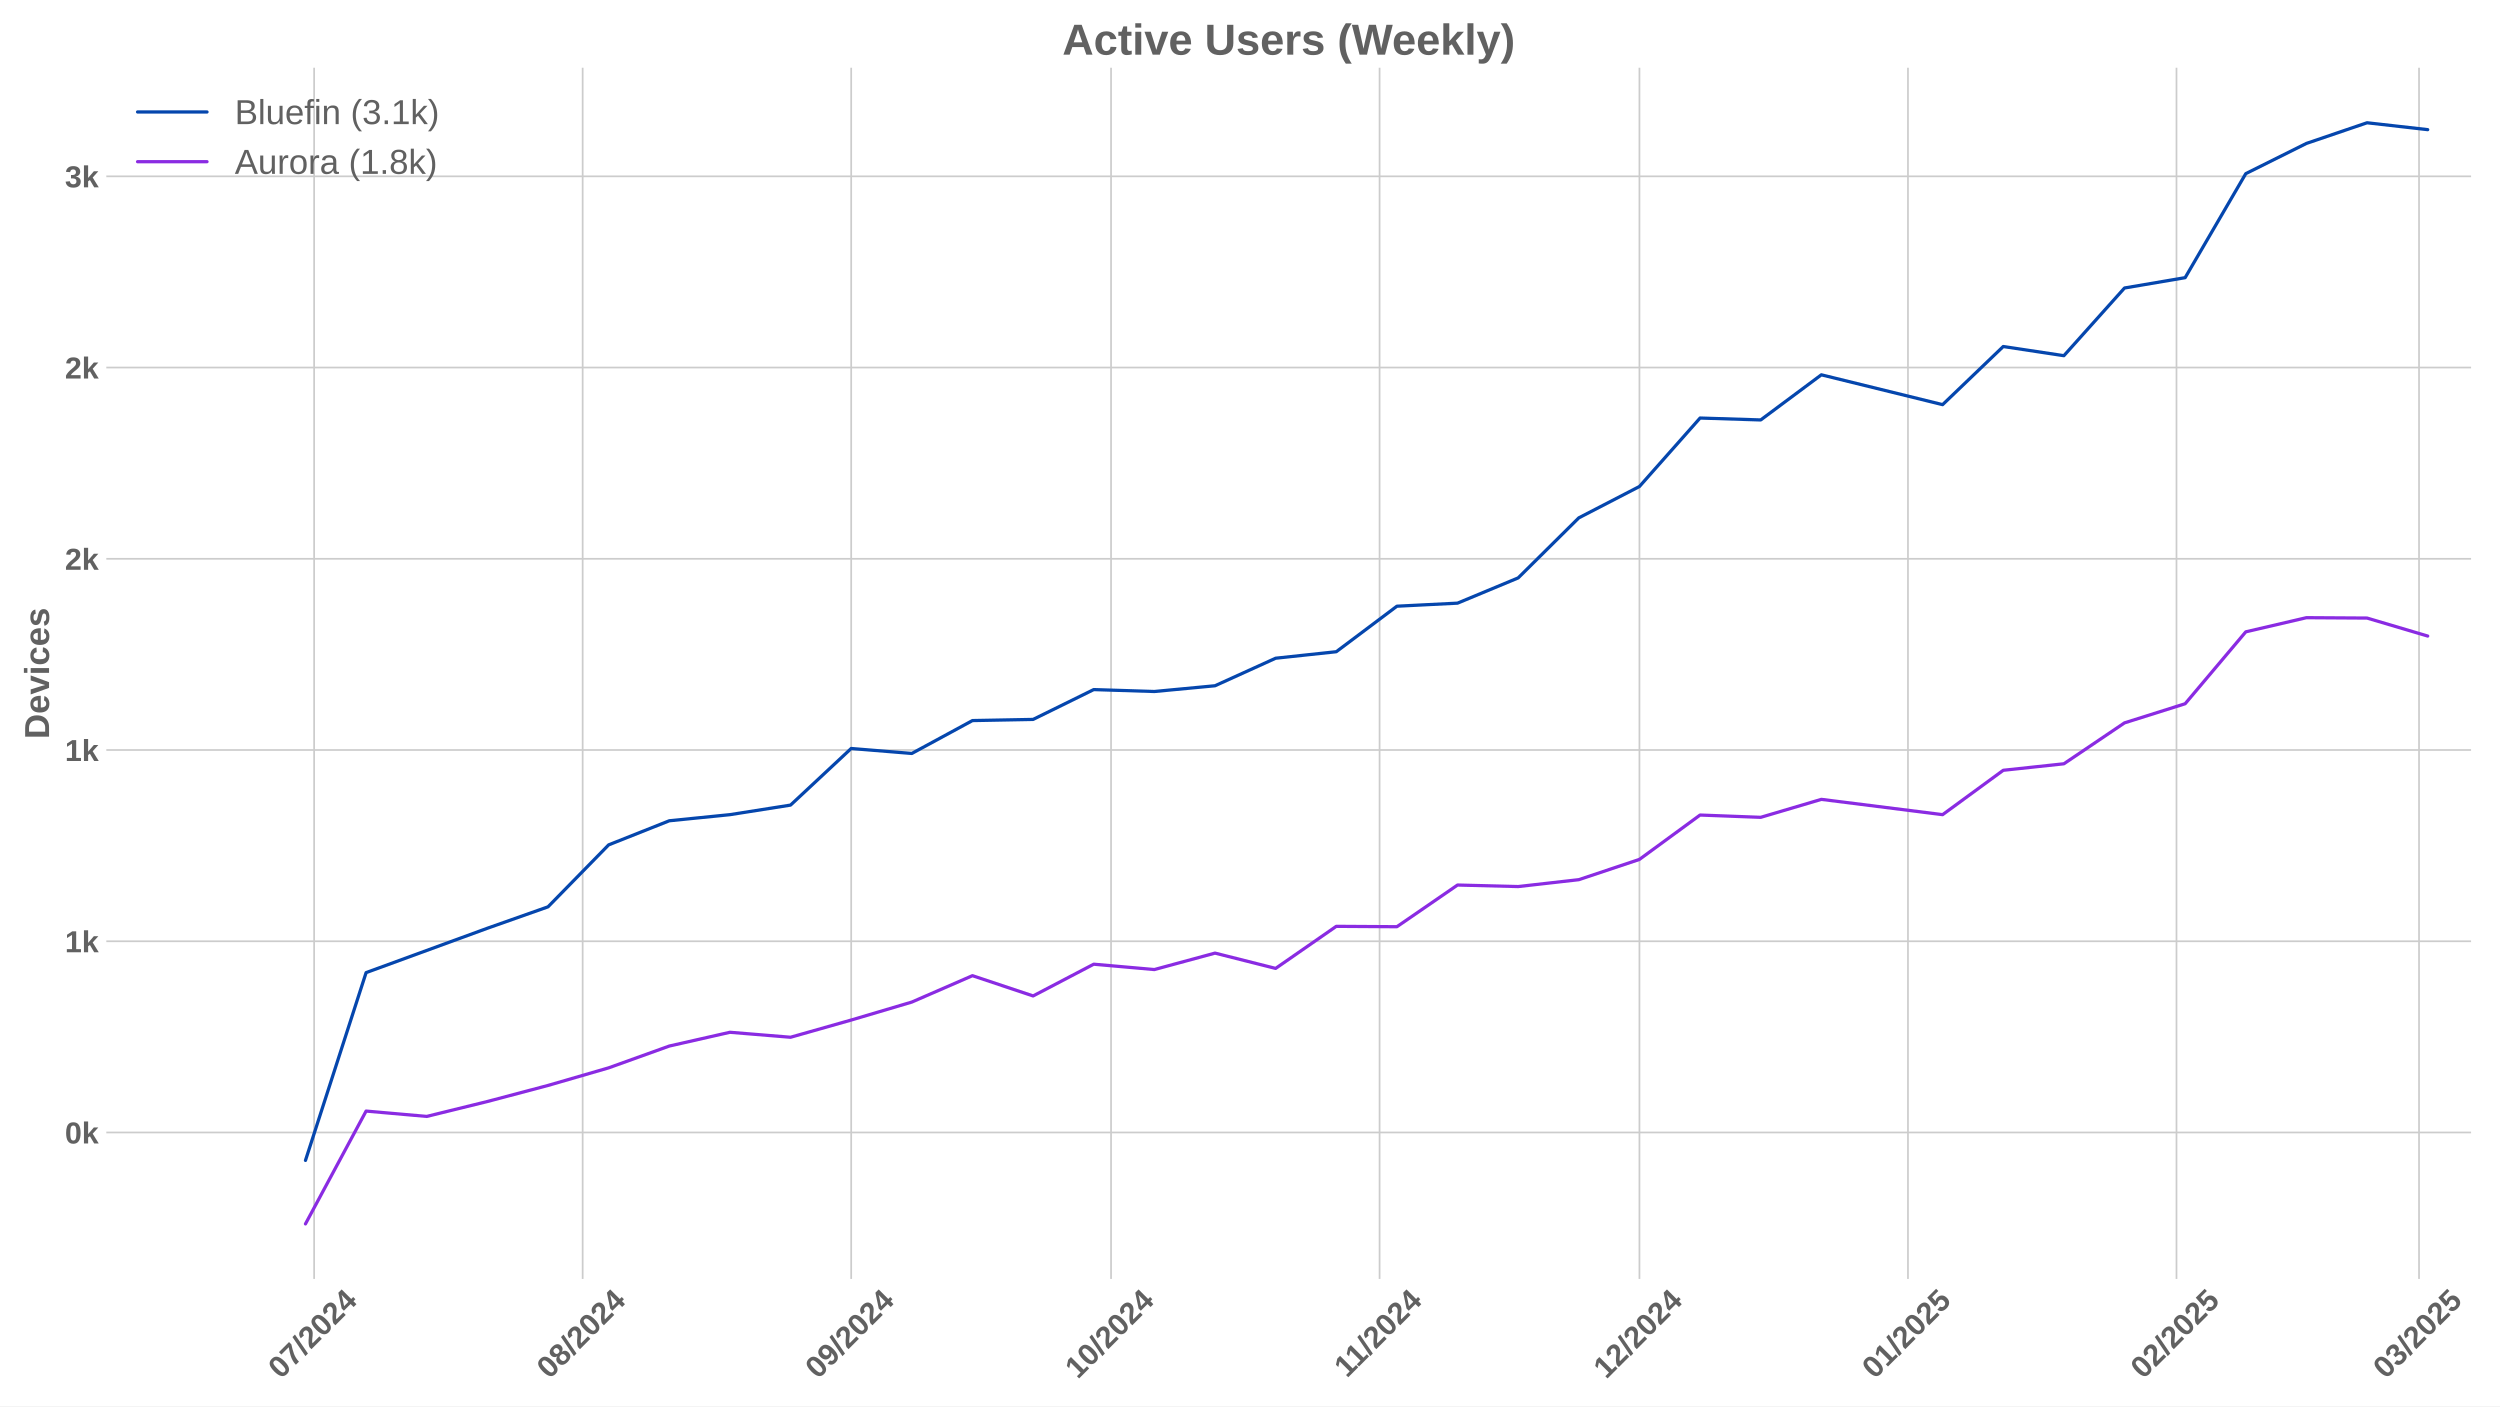
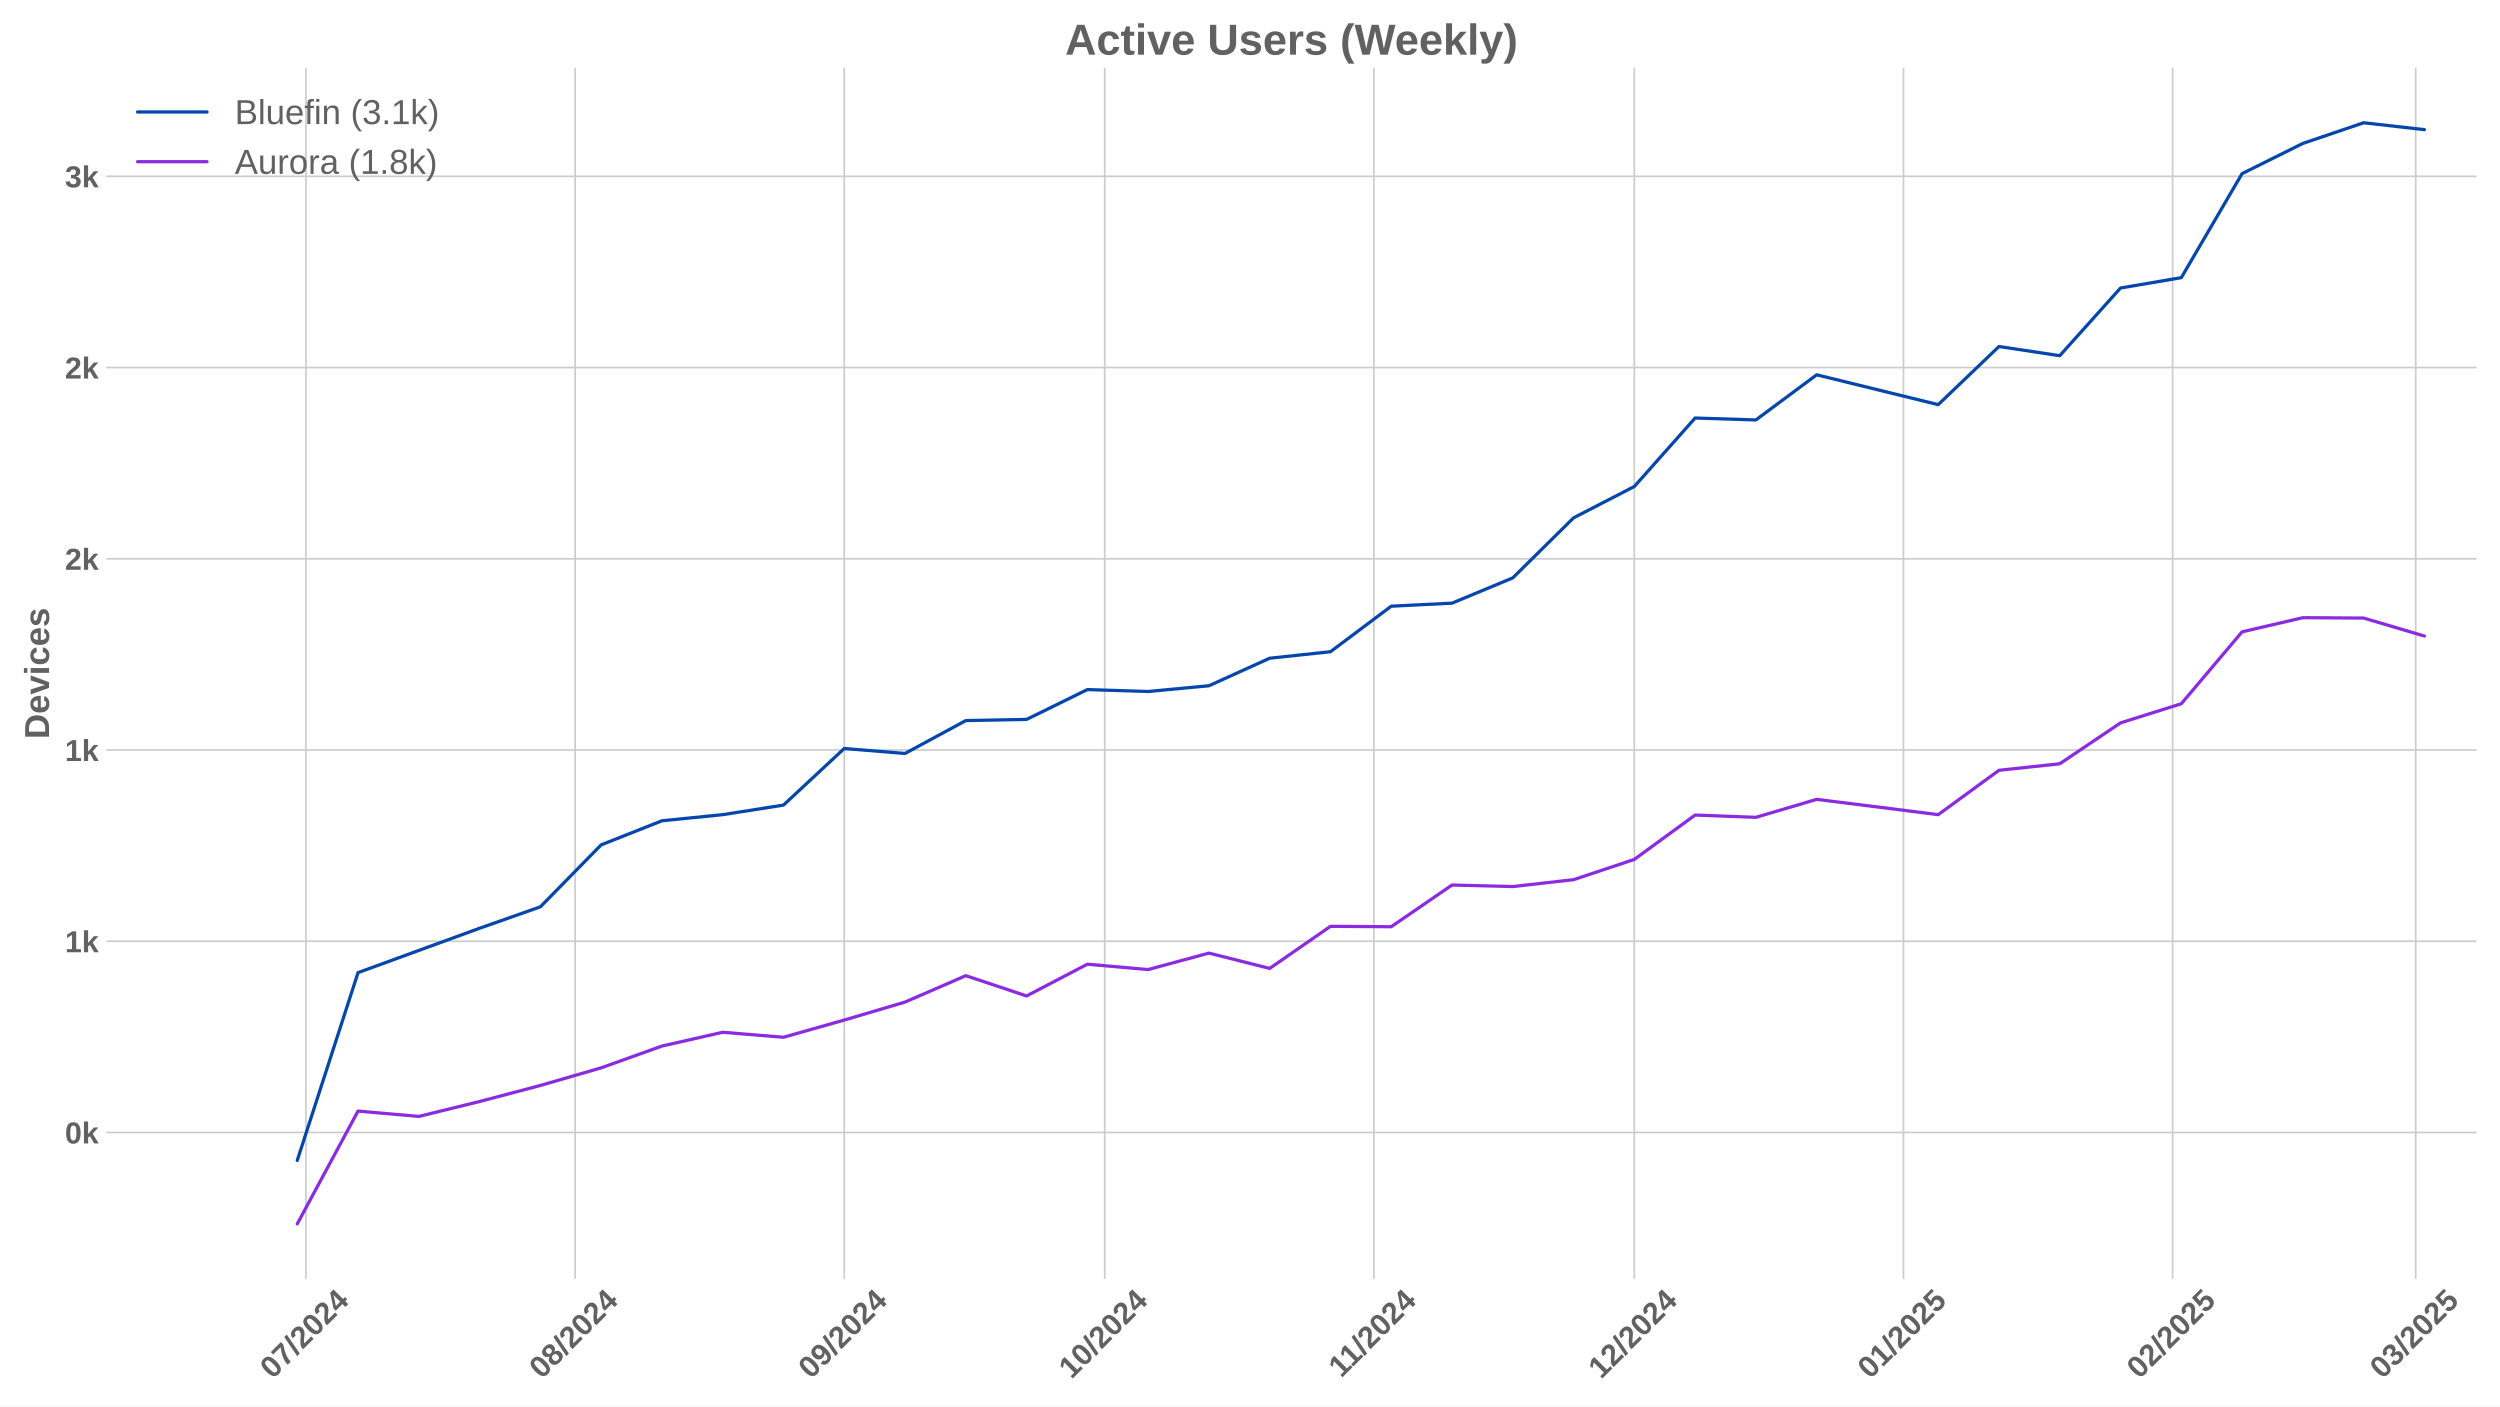
<svg xmlns="http://www.w3.org/2000/svg" xmlns:xlink="http://www.w3.org/1999/xlink" width="1152pt" height="648pt" viewBox="0 0 1152 648" version="1.1">
  <defs>
    <style type="text/css">*{stroke-linejoin: round; stroke-linecap: butt}</style>
  </defs>
  <g id="figure_1">
    <g id="patch_1">
      <path d="M 0 648  L 1152 648  L 1152 0  L 0 0  z " style="fill: #ffffff" />
    </g>
    <g id="axes_1">
      <g id="patch_2">
-         <path d="M 48.99 589.343  L 1138.672 589.343  L 1138.672 31.2  L 48.99 31.2  z " style="fill: #ffffff" />
+         <path d="M 48.99 589.343  L 1141.2 589.343  L 1141.2 31.2  L 48.99 31.2  z " style="fill: #ffffff" />
      </g>
      <g id="matplotlib.axis_1">
        <g id="xtick_1">
          <g id="line2d_1">
-             <path d="M 144.751 589.343  L 144.751 31.2  " clip-path="url(#p69ab44e08a)" style="fill: none; stroke: #cccccc; stroke-width: 0.8; stroke-linecap: round" />
+             <path d="M 140.978 589.343  L 140.978 31.2  " clip-path="url(#p2830b335b6)" style="fill: none; stroke: #cccccc; stroke-width: 0.8; stroke-linecap: round" />
          </g>
          <g id="line2d_2" />
          <g id="text_1">
-             <g style="fill: #616161" transform="translate(129.421 635.7977) rotate(-45) scale(0.14 -0.14)">
+             <g style="fill: #616161" transform="translate(125.6478 635.7977) rotate(-45) scale(0.14 -0.14)">
              <defs>
                <path id="LiberationSans-Bold-30" d="M 3297 2203  Q 3297 1088 2914 512  Q 2531 -63 1766 -63  Q 253 -63 253 2203  Q 253 2994 418 3494  Q 584 3994 915 4231  Q 1247 4469 1791 4469  Q 2572 4469 2934 3903  Q 3297 3338 3297 2203  z M 2416 2203  Q 2416 2813 2356 3150  Q 2297 3488 2165 3634  Q 2034 3781 1784 3781  Q 1519 3781 1383 3632  Q 1247 3484 1189 3148  Q 1131 2813 1131 2203  Q 1131 1600 1192 1261  Q 1253 922 1386 775  Q 1519 628 1772 628  Q 2022 628 2158 783  Q 2294 938 2355 1278  Q 2416 1619 2416 2203  z " transform="scale(0.015625)" />
                <path id="LiberationSans-Bold-37" d="M 3278 3706  Q 2981 3238 2717 2797  Q 2453 2356 2256 1911  Q 2059 1466 1945 995  Q 1831 525 1831 0  L 916 0  Q 916 550 1059 1064  Q 1203 1578 1475 2111  Q 1747 2644 2463 3681  L 275 3681  L 275 4403  L 3278 4403  L 3278 3706  z " transform="scale(0.015625)" />
                <path id="LiberationSans-Bold-2f" d="M 63 -128  L 972 4638  L 1716 4638  L 822 -128  L 63 -128  z " transform="scale(0.015625)" />
                <path id="LiberationSans-Bold-32" d="M 222 0  L 222 609  Q 394 988 711 1347  Q 1028 1706 1509 2097  Q 1972 2472 2158 2715  Q 2344 2959 2344 3194  Q 2344 3769 1766 3769  Q 1484 3769 1336 3617  Q 1188 3466 1144 3163  L 259 3213  Q 334 3825 717 4147  Q 1100 4469 1759 4469  Q 2472 4469 2853 4144  Q 3234 3819 3234 3231  Q 3234 2922 3112 2672  Q 2991 2422 2800 2211  Q 2609 2000 2376 1815  Q 2144 1631 1925 1456  Q 1706 1281 1526 1103  Q 1347 925 1259 722  L 3303 722  L 3303 0  L 222 0  z " transform="scale(0.015625)" />
                <path id="LiberationSans-Bold-34" d="M 2938 897  L 2938 0  L 2100 0  L 2100 897  L 97 897  L 97 1556  L 1956 4403  L 2938 4403  L 2938 1550  L 3525 1550  L 3525 897  L 2938 897  z M 2100 2991  Q 2100 3159 2111 3356  Q 2122 3553 2128 3609  Q 2047 3434 1834 3103  L 813 1550  L 2100 1550  L 2100 2991  z " transform="scale(0.015625)" />
              </defs>
              <use xlink:href="#LiberationSans-Bold-30" />
              <use xlink:href="#LiberationSans-Bold-37" transform="translate(55.61523 0)" />
              <use xlink:href="#LiberationSans-Bold-2f" transform="translate(111.2305 0)" />
              <use xlink:href="#LiberationSans-Bold-32" transform="translate(139.0137 0)" />
              <use xlink:href="#LiberationSans-Bold-30" transform="translate(194.6289 0)" />
              <use xlink:href="#LiberationSans-Bold-32" transform="translate(250.2441 0)" />
              <use xlink:href="#LiberationSans-Bold-34" transform="translate(305.8594 0)" />
            </g>
          </g>
        </g>
        <g id="xtick_2">
          <g id="line2d_3">
-             <path d="M 268.488 589.343  L 268.488 31.2  " clip-path="url(#p69ab44e08a)" style="fill: none; stroke: #cccccc; stroke-width: 0.8; stroke-linecap: round" />
+             <path d="M 265.002 589.343  L 265.002 31.2  " clip-path="url(#p2830b335b6)" style="fill: none; stroke: #cccccc; stroke-width: 0.8; stroke-linecap: round" />
          </g>
          <g id="line2d_4" />
          <g id="text_2">
-             <g style="fill: #616161" transform="translate(253.1578 635.7977) rotate(-45) scale(0.14 -0.14)">
+             <g style="fill: #616161" transform="translate(249.6716 635.7977) rotate(-45) scale(0.14 -0.14)">
              <defs>
                <path id="LiberationSans-Bold-38" d="M 3363 1241  Q 3363 622 2953 279  Q 2544 -63 1784 -63  Q 1031 -63 617 278  Q 203 619 203 1234  Q 203 1656 447 1945  Q 691 2234 1100 2303  L 1100 2316  Q 744 2394 525 2669  Q 306 2944 306 3303  Q 306 3844 689 4156  Q 1072 4469 1772 4469  Q 2488 4469 2870 4164  Q 3253 3859 3253 3297  Q 3253 2938 3036 2666  Q 2819 2394 2453 2322  L 2453 2309  Q 2878 2241 3120 1961  Q 3363 1681 3363 1241  z M 2350 3250  Q 2350 3563 2206 3708  Q 2063 3853 1772 3853  Q 1203 3853 1203 3250  Q 1203 2619 1778 2619  Q 2066 2619 2208 2766  Q 2350 2913 2350 3250  z M 2453 1313  Q 2453 2003 1766 2003  Q 1447 2003 1276 1822  Q 1106 1641 1106 1300  Q 1106 913 1275 734  Q 1444 556 1791 556  Q 2131 556 2292 734  Q 2453 913 2453 1313  z " transform="scale(0.015625)" />
              </defs>
              <use xlink:href="#LiberationSans-Bold-30" />
              <use xlink:href="#LiberationSans-Bold-38" transform="translate(55.61523 0)" />
              <use xlink:href="#LiberationSans-Bold-2f" transform="translate(111.2305 0)" />
              <use xlink:href="#LiberationSans-Bold-32" transform="translate(139.0137 0)" />
              <use xlink:href="#LiberationSans-Bold-30" transform="translate(194.6289 0)" />
              <use xlink:href="#LiberationSans-Bold-32" transform="translate(250.2441 0)" />
              <use xlink:href="#LiberationSans-Bold-34" transform="translate(305.8594 0)" />
            </g>
          </g>
        </g>
        <g id="xtick_3">
          <g id="line2d_5">
-             <path d="M 392.225 589.343  L 392.225 31.2  " clip-path="url(#p69ab44e08a)" style="fill: none; stroke: #cccccc; stroke-width: 0.8; stroke-linecap: round" />
+             <path d="M 389.026 589.343  L 389.026 31.2  " clip-path="url(#p2830b335b6)" style="fill: none; stroke: #cccccc; stroke-width: 0.8; stroke-linecap: round" />
          </g>
          <g id="line2d_6" />
          <g id="text_3">
-             <g style="fill: #616161" transform="translate(376.8946 635.7977) rotate(-45) scale(0.14 -0.14)">
+             <g style="fill: #616161" transform="translate(373.6955 635.7977) rotate(-45) scale(0.14 -0.14)">
              <defs>
                <path id="LiberationSans-Bold-39" d="M 3322 2272  Q 3322 1100 2894 518  Q 2466 -63 1678 -63  Q 1097 -63 767 185  Q 438 434 300 972  L 1125 1088  Q 1247 628 1688 628  Q 2056 628 2254 981  Q 2453 1334 2459 2028  Q 2341 1794 2070 1661  Q 1800 1528 1488 1528  Q 906 1528 564 1923  Q 222 2319 222 2994  Q 222 3688 623 4078  Q 1025 4469 1759 4469  Q 2550 4469 2936 3920  Q 3322 3372 3322 2272  z M 2394 2888  Q 2394 3297 2214 3539  Q 2034 3781 1738 3781  Q 1447 3781 1280 3570  Q 1113 3359 1113 2988  Q 1113 2622 1278 2401  Q 1444 2181 1741 2181  Q 2022 2181 2208 2373  Q 2394 2566 2394 2888  z " transform="scale(0.015625)" />
              </defs>
              <use xlink:href="#LiberationSans-Bold-30" />
              <use xlink:href="#LiberationSans-Bold-39" transform="translate(55.61523 0)" />
              <use xlink:href="#LiberationSans-Bold-2f" transform="translate(111.2305 0)" />
              <use xlink:href="#LiberationSans-Bold-32" transform="translate(139.0137 0)" />
              <use xlink:href="#LiberationSans-Bold-30" transform="translate(194.6289 0)" />
              <use xlink:href="#LiberationSans-Bold-32" transform="translate(250.2441 0)" />
              <use xlink:href="#LiberationSans-Bold-34" transform="translate(305.8594 0)" />
            </g>
          </g>
        </g>
        <g id="xtick_4">
          <g id="line2d_7">
-             <path d="M 511.97 589.343  L 511.97 31.2  " clip-path="url(#p69ab44e08a)" style="fill: none; stroke: #cccccc; stroke-width: 0.8; stroke-linecap: round" />
+             <path d="M 509.049 589.343  L 509.049 31.2  " clip-path="url(#p2830b335b6)" style="fill: none; stroke: #cccccc; stroke-width: 0.8; stroke-linecap: round" />
          </g>
          <g id="line2d_8" />
          <g id="text_4">
-             <g style="fill: #616161" transform="translate(496.6399 635.7977) rotate(-45) scale(0.14 -0.14)">
+             <g style="fill: #616161" transform="translate(493.7185 635.7977) rotate(-45) scale(0.14 -0.14)">
              <defs>
                <path id="LiberationSans-Bold-31" d="M 403 0  L 403 653  L 1494 653  L 1494 3656  L 438 2997  L 438 3688  L 1541 4403  L 2372 4403  L 2372 653  L 3381 653  L 3381 0  L 403 0  z " transform="scale(0.015625)" />
              </defs>
              <use xlink:href="#LiberationSans-Bold-31" />
              <use xlink:href="#LiberationSans-Bold-30" transform="translate(55.61523 0)" />
              <use xlink:href="#LiberationSans-Bold-2f" transform="translate(111.2305 0)" />
              <use xlink:href="#LiberationSans-Bold-32" transform="translate(139.0137 0)" />
              <use xlink:href="#LiberationSans-Bold-30" transform="translate(194.6289 0)" />
              <use xlink:href="#LiberationSans-Bold-32" transform="translate(250.2441 0)" />
              <use xlink:href="#LiberationSans-Bold-34" transform="translate(305.8594 0)" />
            </g>
          </g>
        </g>
        <g id="xtick_5">
          <g id="line2d_9">
-             <path d="M 635.707 589.343  L 635.707 31.2  " clip-path="url(#p69ab44e08a)" style="fill: none; stroke: #cccccc; stroke-width: 0.8; stroke-linecap: round" />
+             <path d="M 633.073 589.343  L 633.073 31.2  " clip-path="url(#p2830b335b6)" style="fill: none; stroke: #cccccc; stroke-width: 0.8; stroke-linecap: round" />
          </g>
          <g id="line2d_10" />
          <g id="text_5">
-             <g style="fill: #616161" transform="translate(620.649 635.2532) rotate(-45) scale(0.14 -0.14)">
+             <g style="fill: #616161" transform="translate(618.0146 635.2532) rotate(-45) scale(0.14 -0.14)">
              <use xlink:href="#LiberationSans-Bold-31" />
              <use xlink:href="#LiberationSans-Bold-31" transform="translate(50.11523 0)" />
              <use xlink:href="#LiberationSans-Bold-2f" transform="translate(105.7305 0)" />
              <use xlink:href="#LiberationSans-Bold-32" transform="translate(133.5137 0)" />
              <use xlink:href="#LiberationSans-Bold-30" transform="translate(189.1289 0)" />
              <use xlink:href="#LiberationSans-Bold-32" transform="translate(244.7441 0)" />
              <use xlink:href="#LiberationSans-Bold-34" transform="translate(300.3594 0)" />
            </g>
          </g>
        </g>
        <g id="xtick_6">
          <g id="line2d_11">
-             <path d="M 755.452 589.343  L 755.452 31.2  " clip-path="url(#p69ab44e08a)" style="fill: none; stroke: #cccccc; stroke-width: 0.8; stroke-linecap: round" />
+             <path d="M 753.096 589.343  L 753.096 31.2  " clip-path="url(#p2830b335b6)" style="fill: none; stroke: #cccccc; stroke-width: 0.8; stroke-linecap: round" />
          </g>
          <g id="line2d_12" />
          <g id="text_6">
-             <g style="fill: #616161" transform="translate(740.122 635.7977) rotate(-45) scale(0.14 -0.14)">
+             <g style="fill: #616161" transform="translate(737.7655 635.7977) rotate(-45) scale(0.14 -0.14)">
              <use xlink:href="#LiberationSans-Bold-31" />
              <use xlink:href="#LiberationSans-Bold-32" transform="translate(55.61523 0)" />
              <use xlink:href="#LiberationSans-Bold-2f" transform="translate(111.2305 0)" />
              <use xlink:href="#LiberationSans-Bold-32" transform="translate(139.0137 0)" />
              <use xlink:href="#LiberationSans-Bold-30" transform="translate(194.6289 0)" />
              <use xlink:href="#LiberationSans-Bold-32" transform="translate(250.2441 0)" />
              <use xlink:href="#LiberationSans-Bold-34" transform="translate(305.8594 0)" />
            </g>
          </g>
        </g>
        <g id="xtick_7">
          <g id="line2d_13">
-             <path d="M 879.189 589.343  L 879.189 31.2  " clip-path="url(#p69ab44e08a)" style="fill: none; stroke: #cccccc; stroke-width: 0.8; stroke-linecap: round" />
+             <path d="M 877.12 589.343  L 877.12 31.2  " clip-path="url(#p2830b335b6)" style="fill: none; stroke: #cccccc; stroke-width: 0.8; stroke-linecap: round" />
          </g>
          <g id="line2d_14" />
          <g id="text_7">
-             <g style="fill: #616161" transform="translate(863.8588 635.7977) rotate(-45) scale(0.14 -0.14)">
+             <g style="fill: #616161" transform="translate(861.7893 635.7977) rotate(-45) scale(0.14 -0.14)">
              <defs>
                <path id="LiberationSans-Bold-35" d="M 3381 1466  Q 3381 766 2945 351  Q 2509 -63 1750 -63  Q 1088 -63 689 235  Q 291 534 197 1100  L 1075 1172  Q 1144 891 1319 762  Q 1494 634 1759 634  Q 2088 634 2283 843  Q 2478 1053 2478 1447  Q 2478 1794 2293 2001  Q 2109 2209 1778 2209  Q 1413 2209 1181 1925  L 325 1925  L 478 4403  L 3125 4403  L 3125 3750  L 1275 3750  L 1203 2638  Q 1522 2919 2000 2919  Q 2628 2919 3004 2528  Q 3381 2138 3381 1466  z " transform="scale(0.015625)" />
              </defs>
              <use xlink:href="#LiberationSans-Bold-30" />
              <use xlink:href="#LiberationSans-Bold-31" transform="translate(55.61523 0)" />
              <use xlink:href="#LiberationSans-Bold-2f" transform="translate(111.2305 0)" />
              <use xlink:href="#LiberationSans-Bold-32" transform="translate(139.0137 0)" />
              <use xlink:href="#LiberationSans-Bold-30" transform="translate(194.6289 0)" />
              <use xlink:href="#LiberationSans-Bold-32" transform="translate(250.2441 0)" />
              <use xlink:href="#LiberationSans-Bold-35" transform="translate(305.8594 0)" />
            </g>
          </g>
        </g>
        <g id="xtick_8">
          <g id="line2d_15">
-             <path d="M 1002.926 589.343  L 1002.926 31.2  " clip-path="url(#p69ab44e08a)" style="fill: none; stroke: #cccccc; stroke-width: 0.8; stroke-linecap: round" />
+             <path d="M 1001.143 589.343  L 1001.143 31.2  " clip-path="url(#p2830b335b6)" style="fill: none; stroke: #cccccc; stroke-width: 0.8; stroke-linecap: round" />
          </g>
          <g id="line2d_16" />
          <g id="text_8">
-             <g style="fill: #616161" transform="translate(987.5956 635.7977) rotate(-45) scale(0.14 -0.14)">
+             <g style="fill: #616161" transform="translate(985.8131 635.7977) rotate(-45) scale(0.14 -0.14)">
              <use xlink:href="#LiberationSans-Bold-30" />
              <use xlink:href="#LiberationSans-Bold-32" transform="translate(55.61523 0)" />
              <use xlink:href="#LiberationSans-Bold-2f" transform="translate(111.2305 0)" />
              <use xlink:href="#LiberationSans-Bold-32" transform="translate(139.0137 0)" />
              <use xlink:href="#LiberationSans-Bold-30" transform="translate(194.6289 0)" />
              <use xlink:href="#LiberationSans-Bold-32" transform="translate(250.2441 0)" />
              <use xlink:href="#LiberationSans-Bold-35" transform="translate(305.8594 0)" />
            </g>
          </g>
        </g>
        <g id="xtick_9">
          <g id="line2d_17">
-             <path d="M 1114.688 589.343  L 1114.688 31.2  " clip-path="url(#p69ab44e08a)" style="fill: none; stroke: #cccccc; stroke-width: 0.8; stroke-linecap: round" />
+             <path d="M 1113.165 589.343  L 1113.165 31.2  " clip-path="url(#p2830b335b6)" style="fill: none; stroke: #cccccc; stroke-width: 0.8; stroke-linecap: round" />
          </g>
          <g id="line2d_18" />
          <g id="text_9">
-             <g style="fill: #616161" transform="translate(1099.358 635.7977) rotate(-45) scale(0.14 -0.14)">
+             <g style="fill: #616161" transform="translate(1097.835 635.7977) rotate(-45) scale(0.14 -0.14)">
              <defs>
                <path id="LiberationSans-Bold-33" d="M 3328 1222  Q 3328 603 2922 265  Q 2516 -72 1766 -72  Q 1056 -72 637 254  Q 219 581 147 1197  L 1041 1275  Q 1125 641 1763 641  Q 2078 641 2253 797  Q 2428 953 2428 1275  Q 2428 1569 2215 1725  Q 2003 1881 1584 1881  L 1278 1881  L 1278 2591  L 1566 2591  Q 1944 2591 2134 2745  Q 2325 2900 2325 3188  Q 2325 3459 2173 3614  Q 2022 3769 1731 3769  Q 1459 3769 1292 3619  Q 1125 3469 1100 3194  L 222 3256  Q 291 3825 694 4147  Q 1097 4469 1747 4469  Q 2438 4469 2827 4158  Q 3216 3847 3216 3297  Q 3216 2884 2973 2618  Q 2731 2353 2275 2266  L 2275 2253  Q 2781 2194 3054 1920  Q 3328 1647 3328 1222  z " transform="scale(0.015625)" />
              </defs>
              <use xlink:href="#LiberationSans-Bold-30" />
              <use xlink:href="#LiberationSans-Bold-33" transform="translate(55.61523 0)" />
              <use xlink:href="#LiberationSans-Bold-2f" transform="translate(111.2305 0)" />
              <use xlink:href="#LiberationSans-Bold-32" transform="translate(139.0137 0)" />
              <use xlink:href="#LiberationSans-Bold-30" transform="translate(194.6289 0)" />
              <use xlink:href="#LiberationSans-Bold-32" transform="translate(250.2441 0)" />
              <use xlink:href="#LiberationSans-Bold-35" transform="translate(305.8594 0)" />
            </g>
          </g>
        </g>
      </g>
      <g id="matplotlib.axis_2">
        <g id="ytick_1">
          <g id="line2d_19">
-             <path d="M 48.99 521.851  L 1138.672 521.851  " clip-path="url(#p69ab44e08a)" style="fill: none; stroke: #cccccc; stroke-width: 0.8; stroke-linecap: round" />
+             <path d="M 48.99 521.851  L 1141.2 521.851  " clip-path="url(#p2830b335b6)" style="fill: none; stroke: #cccccc; stroke-width: 0.8; stroke-linecap: round" />
          </g>
          <g id="line2d_20" />
          <g id="text_10">
            <g style="fill: #616161" transform="translate(29.91937 526.9238) scale(0.14 -0.14)">
              <defs>
                <path id="LiberationSans-Bold-6b" d="M 2606 0  L 1703 1531  L 1325 1269  L 1325 0  L 447 0  L 447 4638  L 1325 4638  L 1325 1981  L 2531 3381  L 3475 3381  L 2288 2063  L 3566 0  L 2606 0  z " transform="scale(0.015625)" />
              </defs>
              <use xlink:href="#LiberationSans-Bold-30" />
              <use xlink:href="#LiberationSans-Bold-6b" transform="translate(55.61523 0)" />
            </g>
          </g>
        </g>
        <g id="ytick_2">
          <g id="line2d_21">
-             <path d="M 48.99 433.73  L 1138.672 433.73  " clip-path="url(#p69ab44e08a)" style="fill: none; stroke: #cccccc; stroke-width: 0.8; stroke-linecap: round" />
+             <path d="M 48.99 433.73  L 1141.2 433.73  " clip-path="url(#p2830b335b6)" style="fill: none; stroke: #cccccc; stroke-width: 0.8; stroke-linecap: round" />
          </g>
          <g id="line2d_22" />
          <g id="text_11">
            <g style="fill: #616161" transform="translate(29.91937 438.8025) scale(0.14 -0.14)">
              <use xlink:href="#LiberationSans-Bold-31" />
              <use xlink:href="#LiberationSans-Bold-6b" transform="translate(55.61523 0)" />
            </g>
          </g>
        </g>
        <g id="ytick_3">
          <g id="line2d_23">
-             <path d="M 48.99 345.608  L 1138.672 345.608  " clip-path="url(#p69ab44e08a)" style="fill: none; stroke: #cccccc; stroke-width: 0.8; stroke-linecap: round" />
+             <path d="M 48.99 345.608  L 1141.2 345.608  " clip-path="url(#p2830b335b6)" style="fill: none; stroke: #cccccc; stroke-width: 0.8; stroke-linecap: round" />
          </g>
          <g id="line2d_24" />
          <g id="text_12">
            <g style="fill: #616161" transform="translate(29.91937 350.6811) scale(0.14 -0.14)">
              <use xlink:href="#LiberationSans-Bold-31" />
              <use xlink:href="#LiberationSans-Bold-6b" transform="translate(55.61523 0)" />
            </g>
          </g>
        </g>
        <g id="ytick_4">
          <g id="line2d_25">
-             <path d="M 48.99 257.487  L 1138.672 257.487  " clip-path="url(#p69ab44e08a)" style="fill: none; stroke: #cccccc; stroke-width: 0.8; stroke-linecap: round" />
+             <path d="M 48.99 257.487  L 1141.2 257.487  " clip-path="url(#p2830b335b6)" style="fill: none; stroke: #cccccc; stroke-width: 0.8; stroke-linecap: round" />
          </g>
          <g id="line2d_26" />
          <g id="text_13">
            <g style="fill: #616161" transform="translate(29.91937 262.5597) scale(0.14 -0.14)">
              <use xlink:href="#LiberationSans-Bold-32" />
              <use xlink:href="#LiberationSans-Bold-6b" transform="translate(55.61523 0)" />
            </g>
          </g>
        </g>
        <g id="ytick_5">
          <g id="line2d_27">
-             <path d="M 48.99 169.366  L 1138.672 169.366  " clip-path="url(#p69ab44e08a)" style="fill: none; stroke: #cccccc; stroke-width: 0.8; stroke-linecap: round" />
+             <path d="M 48.99 169.366  L 1141.2 169.366  " clip-path="url(#p2830b335b6)" style="fill: none; stroke: #cccccc; stroke-width: 0.8; stroke-linecap: round" />
          </g>
          <g id="line2d_28" />
          <g id="text_14">
            <g style="fill: #616161" transform="translate(29.91937 174.4383) scale(0.14 -0.14)">
              <use xlink:href="#LiberationSans-Bold-32" />
              <use xlink:href="#LiberationSans-Bold-6b" transform="translate(55.61523 0)" />
            </g>
          </g>
        </g>
        <g id="ytick_6">
          <g id="line2d_29">
-             <path d="M 48.99 81.244  L 1138.672 81.244  " clip-path="url(#p69ab44e08a)" style="fill: none; stroke: #cccccc; stroke-width: 0.8; stroke-linecap: round" />
+             <path d="M 48.99 81.244  L 1141.2 81.244  " clip-path="url(#p2830b335b6)" style="fill: none; stroke: #cccccc; stroke-width: 0.8; stroke-linecap: round" />
          </g>
          <g id="line2d_30" />
          <g id="text_15">
            <g style="fill: #616161" transform="translate(29.91937 86.31694) scale(0.14 -0.14)">
              <use xlink:href="#LiberationSans-Bold-33" />
              <use xlink:href="#LiberationSans-Bold-6b" transform="translate(55.61523 0)" />
            </g>
          </g>
        </g>
        <g id="text_16">
          <g style="fill: #616161" transform="translate(22.59937 340.5153) rotate(-90) scale(0.16 -0.16)">
            <defs>
              <path id="LiberationSans-Bold-44" d="M 4353 2234  Q 4353 1553 4086 1045  Q 3819 538 3330 269  Q 2841 0 2209 0  L 428 0  L 428 4403  L 2022 4403  Q 3134 4403 3743 3842  Q 4353 3281 4353 2234  z M 3425 2234  Q 3425 2944 3056 3317  Q 2688 3691 2003 3691  L 1350 3691  L 1350 713  L 2131 713  Q 2725 713 3075 1122  Q 3425 1531 3425 2234  z " transform="scale(0.015625)" />
              <path id="LiberationSans-Bold-65" d="M 1831 -63  Q 1069 -63 659 389  Q 250 841 250 1706  Q 250 2544 665 2994  Q 1081 3444 1844 3444  Q 2572 3444 2956 2961  Q 3341 2478 3341 1547  L 3341 1522  L 1172 1522  Q 1172 1028 1355 776  Q 1538 525 1875 525  Q 2341 525 2463 928  L 3291 856  Q 2931 -63 1831 -63  z M 1831 2891  Q 1522 2891 1355 2675  Q 1188 2459 1178 2072  L 2491 2072  Q 2466 2481 2294 2686  Q 2122 2891 1831 2891  z " transform="scale(0.015625)" />
              <path id="LiberationSans-Bold-76" d="M 2284 0  L 1234 0  L 25 3381  L 953 3381  L 1544 1491  Q 1591 1334 1766 709  Q 1797 838 1894 1159  Q 1991 1481 2613 3381  L 3531 3381  L 2284 0  z " transform="scale(0.015625)" />
              <path id="LiberationSans-Bold-69" d="M 447 3991  L 447 4638  L 1325 4638  L 1325 3991  L 447 3991  z M 447 0  L 447 3381  L 1325 3381  L 1325 0  L 447 0  z " transform="scale(0.015625)" />
              <path id="LiberationSans-Bold-63" d="M 1856 -63  Q 1088 -63 669 395  Q 250 853 250 1672  Q 250 2509 672 2976  Q 1094 3444 1869 3444  Q 2466 3444 2856 3144  Q 3247 2844 3347 2316  L 2463 2272  Q 2425 2531 2275 2686  Q 2125 2841 1850 2841  Q 1172 2841 1172 1706  Q 1172 538 1863 538  Q 2113 538 2281 695  Q 2450 853 2491 1166  L 3372 1125  Q 3325 778 3123 506  Q 2922 234 2594 85  Q 2266 -63 1856 -63  z " transform="scale(0.015625)" />
              <path id="LiberationSans-Bold-73" d="M 3297 988  Q 3297 497 2895 217  Q 2494 -63 1784 -63  Q 1088 -63 717 157  Q 347 378 225 844  L 997 959  Q 1063 719 1223 619  Q 1384 519 1784 519  Q 2153 519 2322 612  Q 2491 706 2491 906  Q 2491 1069 2355 1164  Q 2219 1259 1894 1325  Q 1150 1472 890 1598  Q 631 1725 495 1926  Q 359 2128 359 2422  Q 359 2906 732 3176  Q 1106 3447 1791 3447  Q 2394 3447 2761 3212  Q 3128 2978 3219 2534  L 2441 2453  Q 2403 2659 2256 2761  Q 2109 2863 1791 2863  Q 1478 2863 1322 2783  Q 1166 2703 1166 2516  Q 1166 2369 1286 2283  Q 1406 2197 1691 2141  Q 2088 2059 2395 1973  Q 2703 1888 2889 1769  Q 3075 1650 3186 1464  Q 3297 1278 3297 988  z " transform="scale(0.015625)" />
            </defs>
            <use xlink:href="#LiberationSans-Bold-44" />
            <use xlink:href="#LiberationSans-Bold-65" transform="translate(72.2168 0)" />
            <use xlink:href="#LiberationSans-Bold-76" transform="translate(127.832 0)" />
            <use xlink:href="#LiberationSans-Bold-69" transform="translate(183.4473 0)" />
            <use xlink:href="#LiberationSans-Bold-63" transform="translate(211.2305 0)" />
            <use xlink:href="#LiberationSans-Bold-65" transform="translate(266.8457 0)" />
            <use xlink:href="#LiberationSans-Bold-73" transform="translate(322.4609 0)" />
          </g>
        </g>
      </g>
      <g id="line2d_31">
-         <path d="M 140.76 534.717  L 168.7 448.182  L 196.641 437.959  L 224.582 427.737  L 252.522 417.868  L 280.463 389.316  L 308.403 378.213  L 336.344 375.393  L 364.284 370.987  L 392.225 344.903  L 420.166 347.194  L 448.106 332.038  L 476.047 331.509  L 503.987 317.762  L 531.928 318.643  L 559.868 315.999  L 587.809 303.31  L 615.749 300.314  L 643.69 279.341  L 671.631 277.931  L 699.571 266.299  L 727.512 238.629  L 755.452 224.177  L 783.393 192.63  L 811.333 193.511  L 839.274 172.714  L 895.155 186.461  L 923.096 159.672  L 951.036 163.902  L 978.977 132.707  L 1006.917 127.948  L 1034.858 80.01  L 1062.799 66.087  L 1090.739 56.57  L 1118.68 59.743  " clip-path="url(#p69ab44e08a)" style="fill: none; stroke: #0546ad; stroke-width: 1.5; stroke-linecap: round" />
+         <path d="M 136.977 534.717  L 164.983 448.182  L 192.988 437.959  L 220.993 427.737  L 248.999 417.868  L 277.004 389.316  L 305.01 378.213  L 333.015 375.393  L 361.02 370.987  L 389.026 344.903  L 417.031 347.194  L 445.037 332.038  L 473.042 331.509  L 501.047 317.762  L 529.053 318.643  L 557.058 315.999  L 585.063 303.31  L 613.069 300.314  L 641.074 279.341  L 669.08 277.931  L 697.085 266.299  L 725.09 238.629  L 753.096 224.177  L 781.101 192.63  L 809.107 193.511  L 837.112 172.714  L 893.123 186.461  L 921.128 159.672  L 949.133 163.902  L 977.139 132.707  L 1005.144 127.948  L 1033.15 80.01  L 1061.155 66.087  L 1089.16 56.57  L 1117.166 59.743  " clip-path="url(#p2830b335b6)" style="fill: none; stroke: #0546ad; stroke-width: 1.5; stroke-linecap: round" />
      </g>
      <g id="line2d_32">
-         <path d="M 140.76 563.973  L 168.7 511.981  L 196.641 514.449  L 224.582 507.575  L 252.522 500.173  L 280.463 492.066  L 308.403 482.02  L 336.344 475.675  L 364.284 477.967  L 392.225 470.036  L 420.166 461.752  L 448.106 449.591  L 476.047 458.932  L 503.987 444.304  L 531.928 446.772  L 559.868 439.193  L 587.809 446.243  L 615.749 426.856  L 643.69 427.032  L 671.631 407.822  L 699.571 408.527  L 727.512 405.355  L 755.452 396.014  L 783.393 375.57  L 811.333 376.627  L 839.274 368.344  L 895.155 375.393  L 923.096 354.949  L 951.036 351.953  L 978.977 333.095  L 1006.917 324.283  L 1034.858 291.149  L 1062.799 284.628  L 1090.739 284.805  L 1118.68 293.088  " clip-path="url(#p69ab44e08a)" style="fill: none; stroke: #8a2be2; stroke-width: 1.5; stroke-linecap: round" />
+         <path d="M 136.977 563.973  L 164.983 511.981  L 192.988 514.449  L 220.993 507.575  L 248.999 500.173  L 277.004 492.066  L 305.01 482.02  L 333.015 475.675  L 361.02 477.967  L 389.026 470.036  L 417.031 461.752  L 445.037 449.591  L 473.042 458.932  L 501.047 444.304  L 529.053 446.772  L 557.058 439.193  L 585.063 446.243  L 613.069 426.856  L 641.074 427.032  L 669.08 407.822  L 697.085 408.527  L 725.09 405.355  L 753.096 396.014  L 781.101 375.57  L 809.107 376.627  L 837.112 368.344  L 893.123 375.393  L 921.128 354.949  L 949.133 351.953  L 977.139 333.095  L 1005.144 324.283  L 1033.15 291.149  L 1061.155 284.628  L 1089.16 284.805  L 1117.166 293.088  " clip-path="url(#p2830b335b6)" style="fill: none; stroke: #8a2be2; stroke-width: 1.5; stroke-linecap: round" />
      </g>
      <g id="patch_3">
        <path d="M 48.99 589.343  L 48.99 31.2  " style="fill: none" />
      </g>
      <g id="patch_4">
-         <path d="M 1138.672 589.343  L 1138.672 31.2  " style="fill: none" />
+         <path d="M 1141.2 589.343  L 1141.2 31.2  " style="fill: none" />
      </g>
      <g id="patch_5">
-         <path d="M 48.99 589.343  L 1138.672 589.343  " style="fill: none" />
+         <path d="M 48.99 589.343  L 1141.2 589.343  " style="fill: none" />
      </g>
      <g id="patch_6">
-         <path d="M 48.99 31.2  L 1138.672 31.2  " style="fill: none" />
+         <path d="M 48.99 31.2  L 1141.2 31.2  " style="fill: none" />
      </g>
      <g id="text_17">
-         <g style="fill: #616161" transform="translate(489.5201 25.2) scale(0.2 -0.2)">
+         <g style="fill: #616161" transform="translate(490.7841 25.2) scale(0.2 -0.2)">
          <defs>
            <path id="LiberationSans-Bold-41" d="M 3541 0  L 3150 1125  L 1472 1125  L 1081 0  L 159 0  L 1766 4403  L 2853 4403  L 4453 0  L 3541 0  z M 2309 3725  L 2291 3656  Q 2259 3544 2215 3400  Q 2172 3256 1678 1819  L 2944 1819  L 2509 3084  L 2375 3509  L 2309 3725  z " transform="scale(0.015625)" />
            <path id="LiberationSans-Bold-74" d="M 1313 -56  Q 925 -56 715 155  Q 506 366 506 794  L 506 2788  L 78 2788  L 78 3381  L 550 3381  L 825 4175  L 1375 4175  L 1375 3381  L 2016 3381  L 2016 2788  L 1375 2788  L 1375 1031  Q 1375 784 1469 667  Q 1563 550 1759 550  Q 1863 550 2053 594  L 2053 50  Q 1728 -56 1313 -56  z " transform="scale(0.015625)" />
            <path id="LiberationSans-Bold-20" transform="scale(0.015625)" />
            <path id="LiberationSans-Bold-55" d="M 2259 -63  Q 1350 -63 867 381  Q 384 825 384 1650  L 384 4403  L 1306 4403  L 1306 1722  Q 1306 1200 1554 929  Q 1803 659 2284 659  Q 2778 659 3043 942  Q 3309 1225 3309 1753  L 3309 4403  L 4231 4403  L 4231 1697  Q 4231 859 3714 398  Q 3197 -63 2259 -63  z " transform="scale(0.015625)" />
            <path id="LiberationSans-Bold-72" d="M 447 0  L 447 2588  Q 447 2866 439 3052  Q 431 3238 422 3381  L 1259 3381  Q 1269 3325 1284 3039  Q 1300 2753 1300 2659  L 1313 2659  Q 1441 3016 1541 3161  Q 1641 3306 1778 3376  Q 1916 3447 2122 3447  Q 2291 3447 2394 3400  L 2394 2666  Q 2181 2713 2019 2713  Q 1691 2713 1508 2447  Q 1325 2181 1325 1659  L 1325 0  L 447 0  z " transform="scale(0.015625)" />
            <path id="LiberationSans-Bold-28" d="M 1247 -1328  Q 756 -622 537 81  Q 319 784 319 1659  Q 319 2531 537 3232  Q 756 3934 1247 4638  L 2125 4638  Q 1631 3925 1407 3219  Q 1184 2513 1184 1656  Q 1184 803 1406 101  Q 1628 -600 2125 -1328  L 1247 -1328  z " transform="scale(0.015625)" />
            <path id="LiberationSans-Bold-57" d="M 4897 0  L 3803 0  L 3206 2547  Q 3097 2997 3022 3488  Q 2947 3078 2900 2864  Q 2853 2650 2234 0  L 1141 0  L 6 4403  L 941 4403  L 1578 1559  L 1722 872  Q 1809 1306 1892 1701  Q 1975 2097 2516 4403  L 3547 4403  L 4103 2059  Q 4169 1797 4325 872  L 4403 1234  L 4569 1953  L 5100 4403  L 6034 4403  L 4897 0  z " transform="scale(0.015625)" />
            <path id="LiberationSans-Bold-6c" d="M 447 0  L 447 4638  L 1325 4638  L 1325 0  L 447 0  z " transform="scale(0.015625)" />
            <path id="LiberationSans-Bold-79" d="M 884 -1328  Q 569 -1328 331 -1288  L 331 -663  Q 497 -688 634 -688  Q 822 -688 945 -628  Q 1069 -569 1167 -431  Q 1266 -294 1388 34  L 50 3381  L 978 3381  L 1509 1797  Q 1634 1456 1825 753  L 1903 1050  L 2106 1784  L 2606 3381  L 3525 3381  L 2188 -178  Q 1919 -828 1630 -1078  Q 1341 -1328 884 -1328  z " transform="scale(0.015625)" />
            <path id="LiberationSans-Bold-29" d="M 6 -1328  Q 506 -597 726 101  Q 947 800 947 1656  Q 947 2516 722 3223  Q 497 3931 6 4638  L 884 4638  Q 1378 3928 1595 3225  Q 1813 2522 1813 1659  Q 1813 791 1595 87  Q 1378 -616 884 -1328  L 6 -1328  z " transform="scale(0.015625)" />
          </defs>
          <use xlink:href="#LiberationSans-Bold-41" />
          <use xlink:href="#LiberationSans-Bold-63" transform="translate(72.2168 0)" />
          <use xlink:href="#LiberationSans-Bold-74" transform="translate(127.832 0)" />
          <use xlink:href="#LiberationSans-Bold-69" transform="translate(161.1328 0)" />
          <use xlink:href="#LiberationSans-Bold-76" transform="translate(188.916 0)" />
          <use xlink:href="#LiberationSans-Bold-65" transform="translate(244.5312 0)" />
          <use xlink:href="#LiberationSans-Bold-20" transform="translate(300.1465 0)" />
          <use xlink:href="#LiberationSans-Bold-55" transform="translate(327.9297 0)" />
          <use xlink:href="#LiberationSans-Bold-73" transform="translate(400.1465 0)" />
          <use xlink:href="#LiberationSans-Bold-65" transform="translate(455.7617 0)" />
          <use xlink:href="#LiberationSans-Bold-72" transform="translate(511.377 0)" />
          <use xlink:href="#LiberationSans-Bold-73" transform="translate(550.293 0)" />
          <use xlink:href="#LiberationSans-Bold-20" transform="translate(605.9082 0)" />
          <use xlink:href="#LiberationSans-Bold-28" transform="translate(633.6914 0)" />
          <use xlink:href="#LiberationSans-Bold-57" transform="translate(666.9922 0)" />
          <use xlink:href="#LiberationSans-Bold-65" transform="translate(759.627 0)" />
          <use xlink:href="#LiberationSans-Bold-65" transform="translate(815.2422 0)" />
          <use xlink:href="#LiberationSans-Bold-6b" transform="translate(870.8574 0)" />
          <use xlink:href="#LiberationSans-Bold-6c" transform="translate(926.4727 0)" />
          <use xlink:href="#LiberationSans-Bold-79" transform="translate(954.2559 0)" />
          <use xlink:href="#LiberationSans-Bold-29" transform="translate(1009.871 0)" />
        </g>
      </g>
      <g id="legend_1">
        <g id="line2d_33">
          <path d="M 63.39 51.595  L 79.39 51.595  L 95.39 51.595  " style="fill: none; stroke: #0546ad; stroke-width: 1.5; stroke-linecap: round" />
        </g>
        <g id="text_18">
          <g style="fill: #616161" transform="translate(108.19 57.195) scale(0.16 -0.16)">
            <defs>
              <path id="LiberationSans-42" d="M 3931 1241  Q 3931 653 3503 326  Q 3075 0 2313 0  L 525 0  L 525 4403  L 2125 4403  Q 3675 4403 3675 3334  Q 3675 2944 3456 2678  Q 3238 2413 2838 2322  Q 3363 2259 3647 1970  Q 3931 1681 3931 1241  z M 3075 3263  Q 3075 3619 2831 3772  Q 2588 3925 2125 3925  L 1122 3925  L 1122 2531  L 2125 2531  Q 2603 2531 2839 2711  Q 3075 2891 3075 3263  z M 3328 1288  Q 3328 2066 2234 2066  L 1122 2066  L 1122 478  L 2281 478  Q 2828 478 3078 681  Q 3328 884 3328 1288  z " transform="scale(0.015625)" />
              <path id="LiberationSans-6c" d="M 431 0  L 431 4638  L 994 4638  L 994 0  L 431 0  z " transform="scale(0.015625)" />
              <path id="LiberationSans-75" d="M 981 3381  L 981 1238  Q 981 903 1047 718  Q 1113 534 1256 453  Q 1400 372 1678 372  Q 2084 372 2318 650  Q 2553 928 2553 1422  L 2553 3381  L 3116 3381  L 3116 722  Q 3116 131 3134 0  L 2603 0  Q 2600 16 2597 84  Q 2594 153 2589 242  Q 2584 331 2578 578  L 2569 578  Q 2375 228 2120 82  Q 1866 -63 1488 -63  Q 931 -63 673 214  Q 416 491 416 1128  L 416 3381  L 981 3381  z " transform="scale(0.015625)" />
              <path id="LiberationSans-65" d="M 863 1572  Q 863 991 1103 675  Q 1344 359 1806 359  Q 2172 359 2392 506  Q 2613 653 2691 878  L 3184 738  Q 2881 -63 1806 -63  Q 1056 -63 664 384  Q 272 831 272 1713  Q 272 2550 664 2997  Q 1056 3444 1784 3444  Q 3275 3444 3275 1647  L 3275 1572  L 863 1572  z M 2694 2003  Q 2647 2538 2422 2783  Q 2197 3028 1775 3028  Q 1366 3028 1127 2754  Q 888 2481 869 2003  L 2694 2003  z " transform="scale(0.015625)" />
              <path id="LiberationSans-66" d="M 1128 2972  L 1128 0  L 566 0  L 566 2972  L 91 2972  L 91 3381  L 566 3381  L 566 3763  Q 566 4225 769 4428  Q 972 4631 1391 4631  Q 1625 4631 1788 4594  L 1788 4166  Q 1647 4191 1538 4191  Q 1322 4191 1225 4081  Q 1128 3972 1128 3684  L 1128 3381  L 1788 3381  L 1788 2972  L 1128 2972  z " transform="scale(0.015625)" />
              <path id="LiberationSans-69" d="M 428 4100  L 428 4638  L 991 4638  L 991 4100  L 428 4100  z M 428 0  L 428 3381  L 991 3381  L 991 0  L 428 0  z " transform="scale(0.015625)" />
              <path id="LiberationSans-6e" d="M 2578 0  L 2578 2144  Q 2578 2478 2512 2662  Q 2447 2847 2303 2928  Q 2159 3009 1881 3009  Q 1475 3009 1240 2731  Q 1006 2453 1006 1959  L 1006 0  L 444 0  L 444 2659  Q 444 3250 425 3381  L 956 3381  Q 959 3366 962 3297  Q 966 3228 970 3139  Q 975 3050 981 2803  L 991 2803  Q 1184 3153 1439 3298  Q 1694 3444 2072 3444  Q 2628 3444 2886 3167  Q 3144 2891 3144 2253  L 3144 0  L 2578 0  z " transform="scale(0.015625)" />
              <path id="LiberationSans-20" transform="scale(0.015625)" />
              <path id="LiberationSans-28" d="M 397 1663  Q 397 2566 680 3284  Q 963 4003 1550 4638  L 2094 4638  Q 1509 3988 1236 3256  Q 963 2525 963 1656  Q 963 791 1233 62  Q 1503 -666 2094 -1325  L 1550 -1325  Q 959 -688 678 32  Q 397 753 397 1650  L 397 1663  z " transform="scale(0.015625)" />
              <path id="LiberationSans-33" d="M 3278 1216  Q 3278 606 2890 271  Q 2503 -63 1784 -63  Q 1116 -63 717 239  Q 319 541 244 1131  L 825 1184  Q 938 403 1784 403  Q 2209 403 2451 612  Q 2694 822 2694 1234  Q 2694 1594 2417 1795  Q 2141 1997 1619 1997  L 1300 1997  L 1300 2484  L 1606 2484  Q 2069 2484 2323 2686  Q 2578 2888 2578 3244  Q 2578 3597 2370 3801  Q 2163 4006 1753 4006  Q 1381 4006 1151 3815  Q 922 3625 884 3278  L 319 3322  Q 381 3863 767 4166  Q 1153 4469 1759 4469  Q 2422 4469 2789 4161  Q 3156 3853 3156 3303  Q 3156 2881 2920 2617  Q 2684 2353 2234 2259  L 2234 2247  Q 2728 2194 3003 1916  Q 3278 1638 3278 1216  z " transform="scale(0.015625)" />
              <path id="LiberationSans-2e" d="M 584 0  L 584 684  L 1194 684  L 1194 0  L 584 0  z " transform="scale(0.015625)" />
              <path id="LiberationSans-31" d="M 488 0  L 488 478  L 1609 478  L 1609 3866  L 616 3156  L 616 3688  L 1656 4403  L 2175 4403  L 2175 478  L 3247 478  L 3247 0  L 488 0  z " transform="scale(0.015625)" />
              <path id="LiberationSans-6b" d="M 2550 0  L 1406 1544  L 994 1203  L 994 0  L 431 0  L 431 4638  L 994 4638  L 994 1741  L 2478 3381  L 3138 3381  L 1766 1928  L 3209 0  L 2550 0  z " transform="scale(0.015625)" />
              <path id="LiberationSans-29" d="M 1734 1650  Q 1734 747 1451 28  Q 1169 -691 581 -1325  L 38 -1325  Q 625 -669 897 57  Q 1169 784 1169 1656  Q 1169 2528 895 3256  Q 622 3984 38 4638  L 581 4638  Q 1172 4000 1453 3279  Q 1734 2559 1734 1663  L 1734 1650  z " transform="scale(0.015625)" />
            </defs>
            <use xlink:href="#LiberationSans-42" />
            <use xlink:href="#LiberationSans-6c" transform="translate(66.69922 0)" />
            <use xlink:href="#LiberationSans-75" transform="translate(88.91602 0)" />
            <use xlink:href="#LiberationSans-65" transform="translate(144.5312 0)" />
            <use xlink:href="#LiberationSans-66" transform="translate(200.1465 0)" />
            <use xlink:href="#LiberationSans-69" transform="translate(227.9297 0)" />
            <use xlink:href="#LiberationSans-6e" transform="translate(250.1465 0)" />
            <use xlink:href="#LiberationSans-20" transform="translate(305.7617 0)" />
            <use xlink:href="#LiberationSans-28" transform="translate(333.5449 0)" />
            <use xlink:href="#LiberationSans-33" transform="translate(366.8457 0)" />
            <use xlink:href="#LiberationSans-2e" transform="translate(422.4609 0)" />
            <use xlink:href="#LiberationSans-31" transform="translate(450.2441 0)" />
            <use xlink:href="#LiberationSans-6b" transform="translate(505.8594 0)" />
            <use xlink:href="#LiberationSans-29" transform="translate(555.8594 0)" />
          </g>
        </g>
        <g id="line2d_34">
          <path d="M 63.39 74.51  L 79.39 74.51  L 95.39 74.51  " style="fill: none; stroke: #8a2be2; stroke-width: 1.5; stroke-linecap: round" />
        </g>
        <g id="text_19">
          <g style="fill: #616161" transform="translate(108.19 80.11) scale(0.16 -0.16)">
            <defs>
              <path id="LiberationSans-41" d="M 3647 0  L 3144 1288  L 1138 1288  L 631 0  L 13 0  L 1809 4403  L 2488 4403  L 4256 0  L 3647 0  z M 2141 3953  L 2113 3866  Q 2034 3606 1881 3200  L 1319 1753  L 2966 1753  L 2400 3206  Q 2313 3422 2225 3694  L 2141 3953  z " transform="scale(0.015625)" />
              <path id="LiberationSans-72" d="M 444 0  L 444 2594  Q 444 2950 425 3381  L 956 3381  Q 981 2806 981 2691  L 994 2691  Q 1128 3125 1303 3284  Q 1478 3444 1797 3444  Q 1909 3444 2025 3413  L 2025 2897  Q 1913 2928 1725 2928  Q 1375 2928 1190 2626  Q 1006 2325 1006 1763  L 1006 0  L 444 0  z " transform="scale(0.015625)" />
              <path id="LiberationSans-6f" d="M 3291 1694  Q 3291 806 2900 371  Q 2509 -63 1766 -63  Q 1025 -63 647 389  Q 269 841 269 1694  Q 269 3444 1784 3444  Q 2559 3444 2925 3017  Q 3291 2591 3291 1694  z M 2700 1694  Q 2700 2394 2492 2711  Q 2284 3028 1794 3028  Q 1300 3028 1079 2704  Q 859 2381 859 1694  Q 859 1025 1076 689  Q 1294 353 1759 353  Q 2266 353 2483 678  Q 2700 1003 2700 1694  z " transform="scale(0.015625)" />
              <path id="LiberationSans-61" d="M 1294 -63  Q 784 -63 528 206  Q 272 475 272 944  Q 272 1469 617 1750  Q 963 2031 1731 2050  L 2491 2063  L 2491 2247  Q 2491 2659 2316 2837  Q 2141 3016 1766 3016  Q 1388 3016 1216 2887  Q 1044 2759 1009 2478  L 422 2531  Q 566 3444 1778 3444  Q 2416 3444 2737 3151  Q 3059 2859 3059 2306  L 3059 850  Q 3059 600 3125 473  Q 3191 347 3375 347  Q 3456 347 3559 369  L 3559 19  Q 3347 -31 3125 -31  Q 2813 -31 2670 133  Q 2528 297 2509 647  L 2491 647  Q 2275 259 1989 98  Q 1703 -63 1294 -63  z M 1422 359  Q 1731 359 1972 500  Q 2213 641 2352 886  Q 2491 1131 2491 1391  L 2491 1669  L 1875 1656  Q 1478 1650 1273 1575  Q 1069 1500 959 1344  Q 850 1188 850 934  Q 850 659 998 509  Q 1147 359 1422 359  z " transform="scale(0.015625)" />
              <path id="LiberationSans-38" d="M 3281 1228  Q 3281 619 2893 278  Q 2506 -63 1781 -63  Q 1075 -63 676 271  Q 278 606 278 1222  Q 278 1653 525 1947  Q 772 2241 1156 2303  L 1156 2316  Q 797 2400 589 2681  Q 381 2963 381 3341  Q 381 3844 757 4156  Q 1134 4469 1769 4469  Q 2419 4469 2795 4162  Q 3172 3856 3172 3334  Q 3172 2956 2962 2675  Q 2753 2394 2391 2322  L 2391 2309  Q 2813 2241 3047 1952  Q 3281 1663 3281 1228  z M 2588 3303  Q 2588 4050 1769 4050  Q 1372 4050 1164 3862  Q 956 3675 956 3303  Q 956 2925 1170 2726  Q 1384 2528 1775 2528  Q 2172 2528 2380 2711  Q 2588 2894 2588 3303  z M 2697 1281  Q 2697 1691 2453 1898  Q 2209 2106 1769 2106  Q 1341 2106 1100 1882  Q 859 1659 859 1269  Q 859 359 1788 359  Q 2247 359 2472 579  Q 2697 800 2697 1281  z " transform="scale(0.015625)" />
            </defs>
            <use xlink:href="#LiberationSans-41" />
            <use xlink:href="#LiberationSans-75" transform="translate(66.69922 0)" />
            <use xlink:href="#LiberationSans-72" transform="translate(122.3145 0)" />
            <use xlink:href="#LiberationSans-6f" transform="translate(155.6152 0)" />
            <use xlink:href="#LiberationSans-72" transform="translate(211.2305 0)" />
            <use xlink:href="#LiberationSans-61" transform="translate(244.5312 0)" />
            <use xlink:href="#LiberationSans-20" transform="translate(300.1465 0)" />
            <use xlink:href="#LiberationSans-28" transform="translate(327.9297 0)" />
            <use xlink:href="#LiberationSans-31" transform="translate(361.2305 0)" />
            <use xlink:href="#LiberationSans-2e" transform="translate(416.8457 0)" />
            <use xlink:href="#LiberationSans-38" transform="translate(444.6289 0)" />
            <use xlink:href="#LiberationSans-6b" transform="translate(500.2441 0)" />
            <use xlink:href="#LiberationSans-29" transform="translate(550.2441 0)" />
          </g>
        </g>
      </g>
    </g>
  </g>
  <defs>
-     <clipPath id="p69ab44e08a">
-       <rect x="48.99" y="31.2" width="1089.682" height="558.143" />
+     <clipPath id="p2830b335b6">
+       <rect x="48.99" y="31.2" width="1092.21" height="558.143" />
    </clipPath>
  </defs>
</svg>
